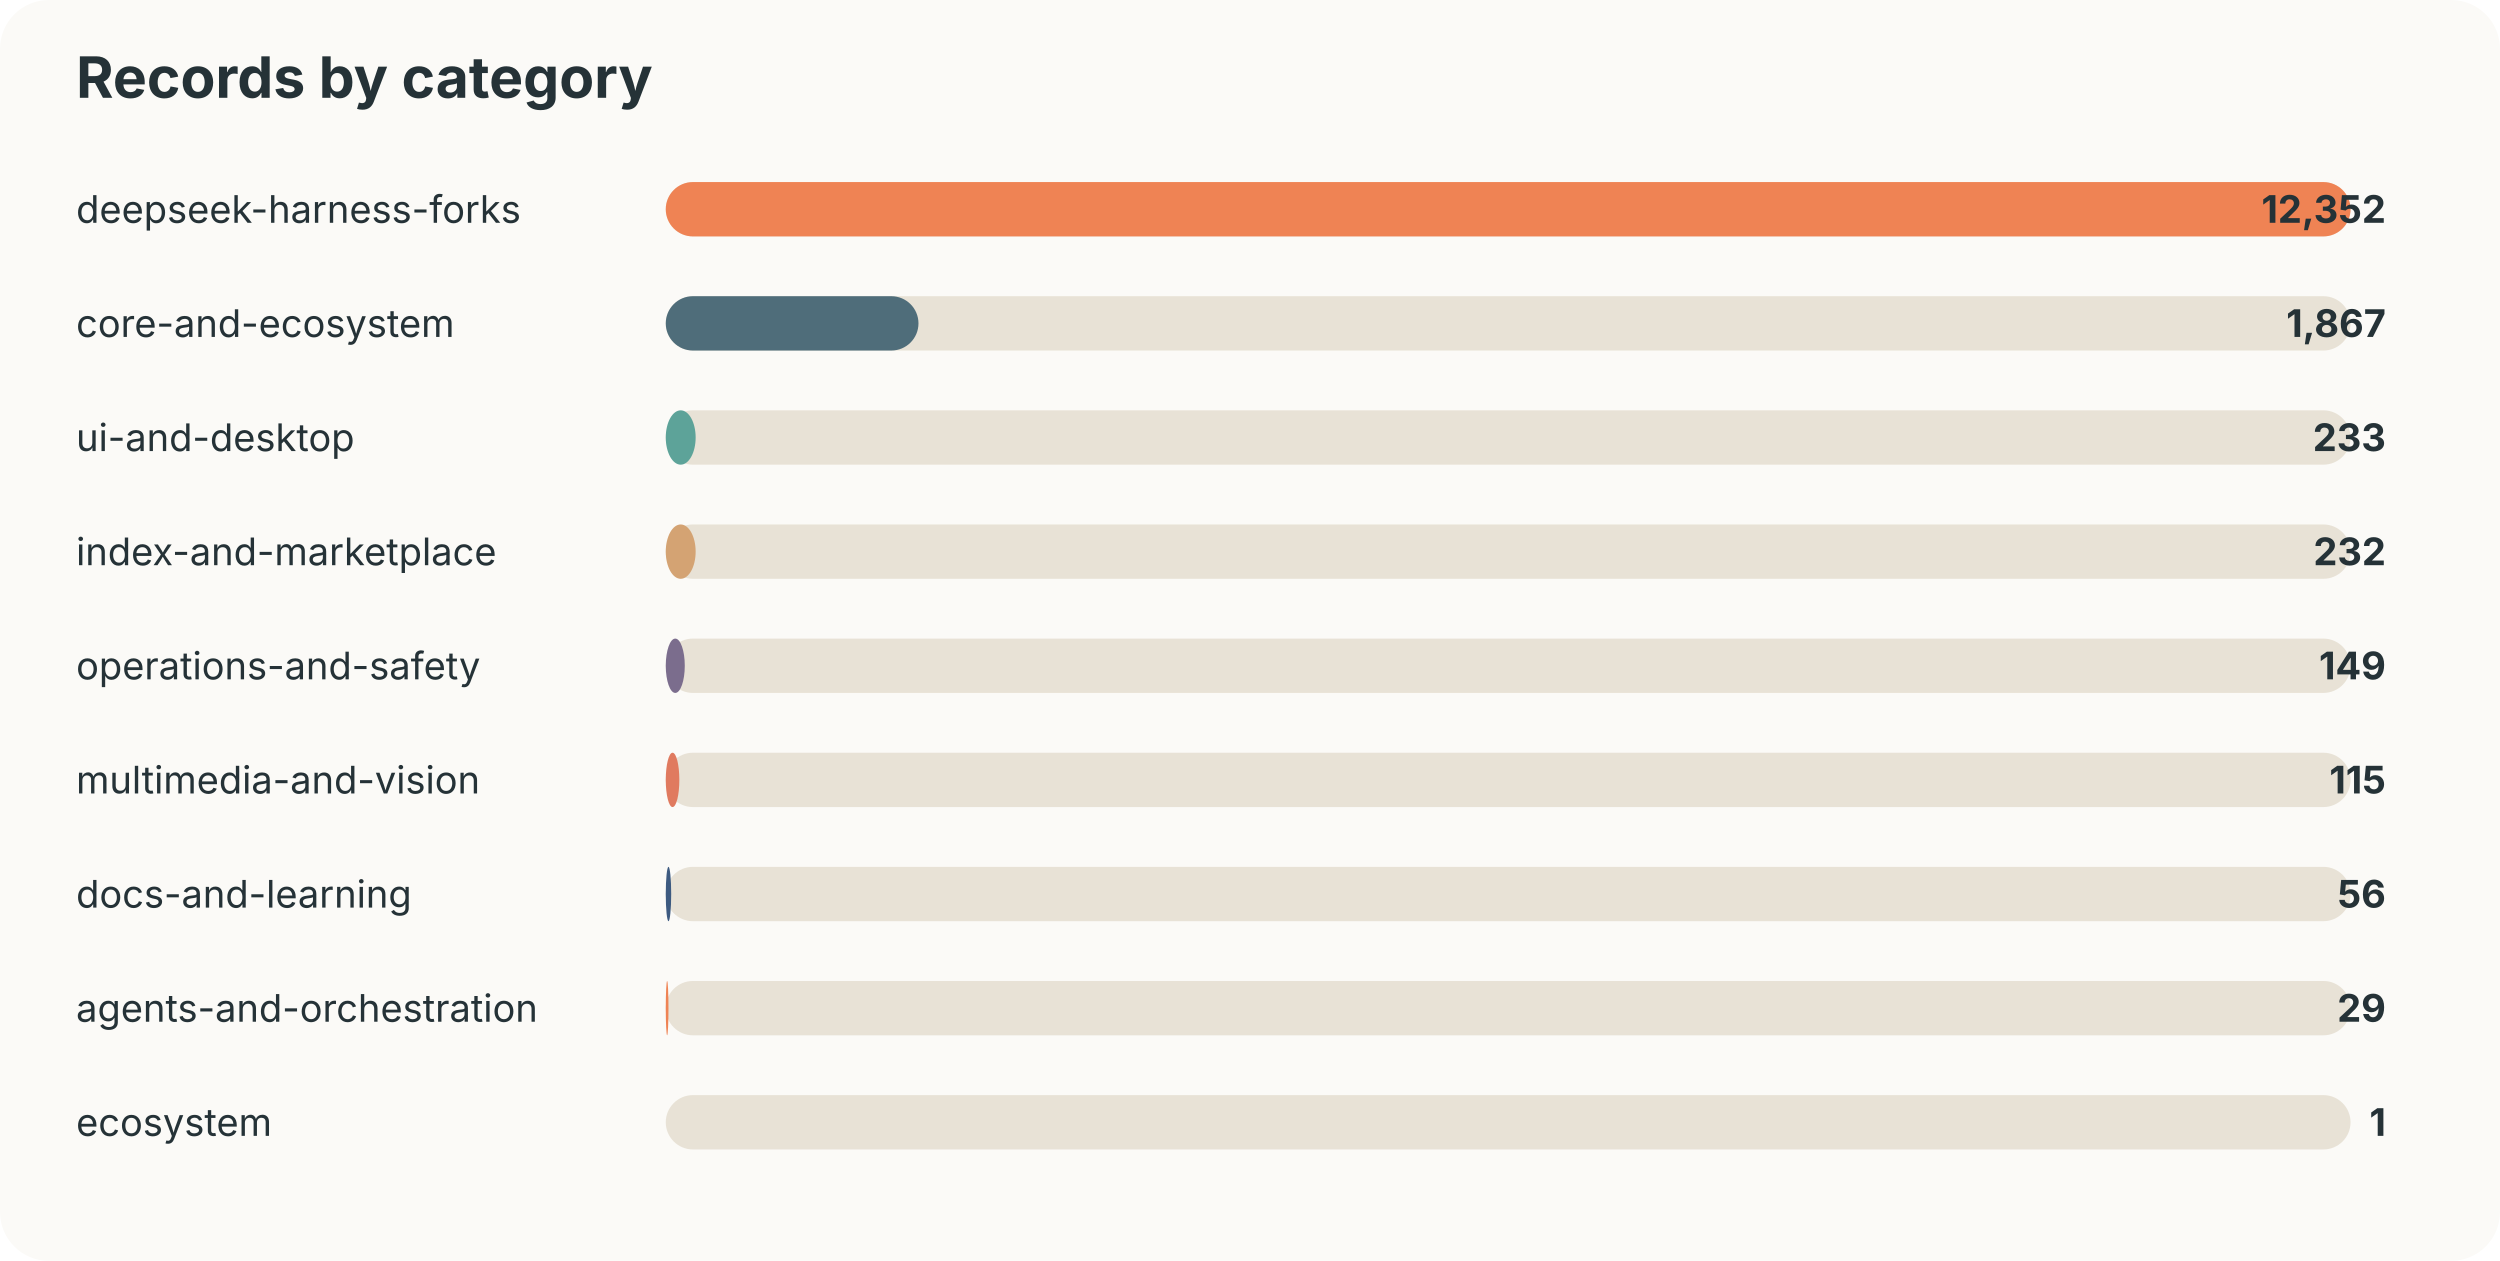
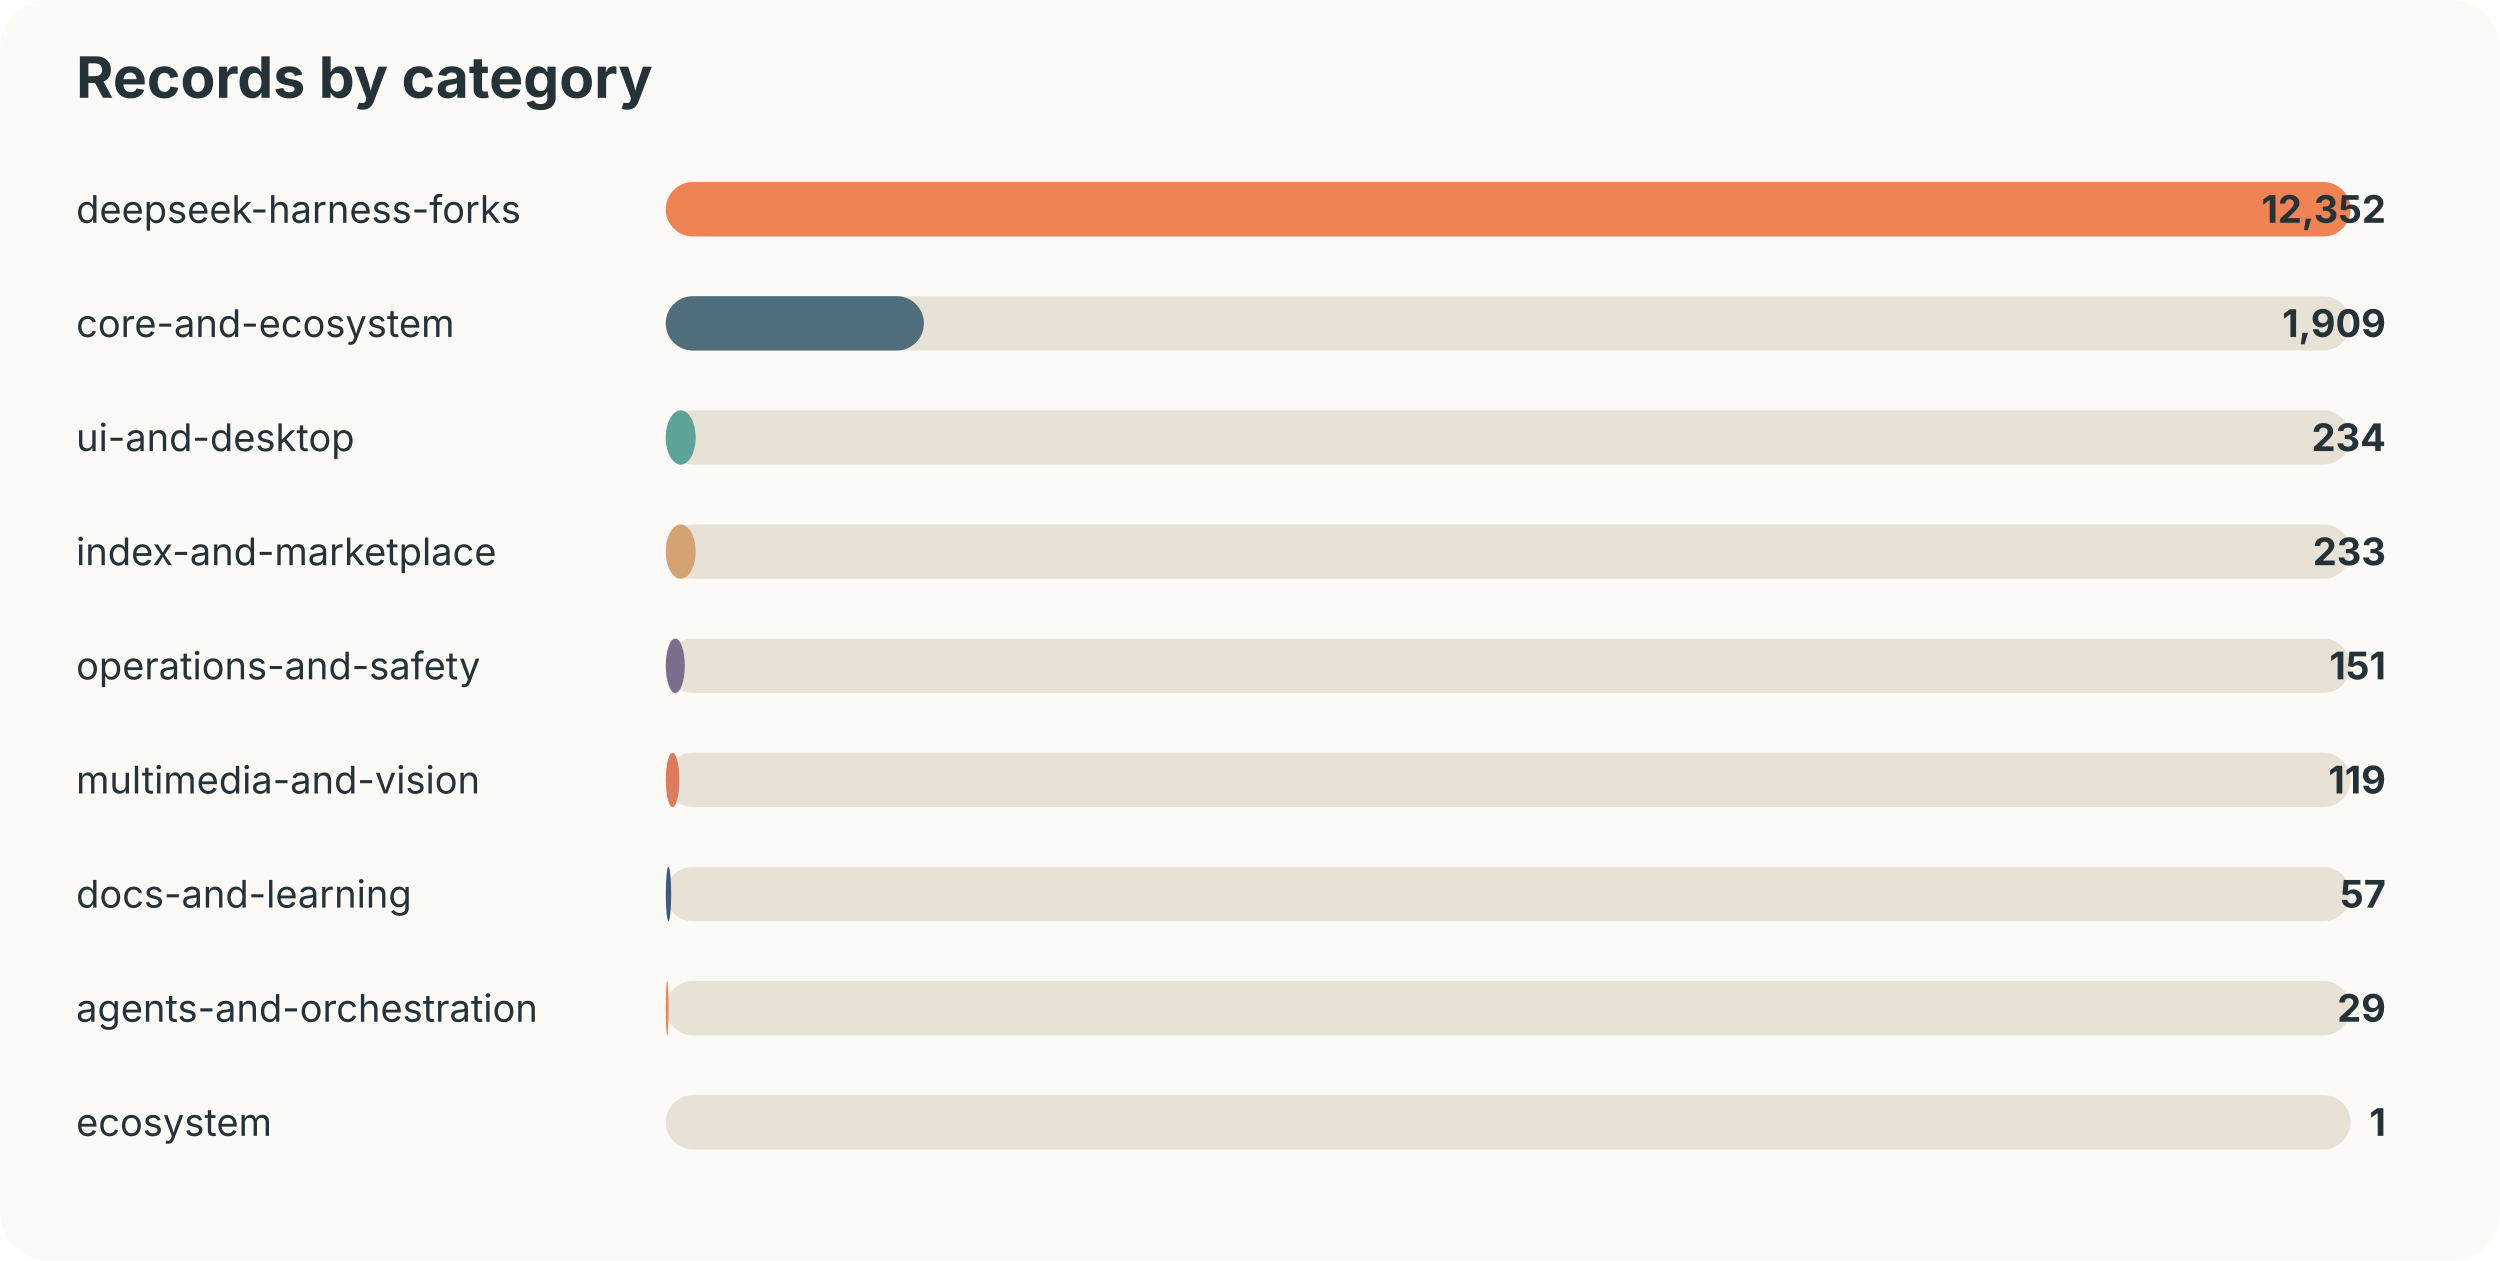
<svg xmlns="http://www.w3.org/2000/svg" width="920" height="464" viewBox="0 0 920 464">
  <style>text{font-family:-apple-system,BlinkMacSystemFont,"Segoe UI",sans-serif;fill:#253237} .muted{fill:#6b7a80;font-size:13px}</style>
  <rect width="100%" height="100%" rx="18" fill="#fbfaf7" />
  <text x="28" y="36" font-size="21" font-weight="700">Records by category</text>
  <text x="28" y="82" font-size="14">deepseek-harness-forks</text>
  <rect x="245" y="67" width="620" height="20" rx="10" fill="#e8e2d6" />
  <rect x="245" y="67" width="620" height="20" rx="10" fill="#ef8354" />
  <text x="878" y="82" text-anchor="end" font-size="14" font-weight="700">12,352</text>
  <text x="28" y="124" font-size="14">core-and-ecosystem</text>
  <rect x="245" y="109" width="620" height="20" rx="10" fill="#e8e2d6" />
-   <rect x="245" y="109" width="93" height="20" rx="10" fill="#4f6d7a" />
-   <text x="878" y="124" text-anchor="end" font-size="14" font-weight="700">1,867</text>
+   <rect x="245" y="109" width="95" height="20" rx="10" fill="#4f6d7a" />
+   <text x="878" y="124" text-anchor="end" font-size="14" font-weight="700">1,909</text>
  <text x="28" y="166" font-size="14">ui-and-desktop</text>
  <rect x="245" y="151" width="620" height="20" rx="10" fill="#e8e2d6" />
  <rect x="245" y="151" width="11" height="20" rx="10" fill="#5da399" />
-   <text x="878" y="166" text-anchor="end" font-size="14" font-weight="700">233</text>
+   <text x="878" y="166" text-anchor="end" font-size="14" font-weight="700">234</text>
  <text x="28" y="208" font-size="14">index-and-marketplace</text>
  <rect x="245" y="193" width="620" height="20" rx="10" fill="#e8e2d6" />
  <rect x="245" y="193" width="11" height="20" rx="10" fill="#d4a373" />
-   <text x="878" y="208" text-anchor="end" font-size="14" font-weight="700">232</text>
+   <text x="878" y="208" text-anchor="end" font-size="14" font-weight="700">233</text>
  <text x="28" y="250" font-size="14">operations-and-safety</text>
  <rect x="245" y="235" width="620" height="20" rx="10" fill="#e8e2d6" />
  <rect x="245" y="235" width="7" height="20" rx="10" fill="#7b6d8d" />
-   <text x="878" y="250" text-anchor="end" font-size="14" font-weight="700">149</text>
+   <text x="878" y="250" text-anchor="end" font-size="14" font-weight="700">151</text>
  <text x="28" y="292" font-size="14">multimedia-and-vision</text>
  <rect x="245" y="277" width="620" height="20" rx="10" fill="#e8e2d6" />
  <rect x="245" y="277" width="5" height="20" rx="10" fill="#e07a5f" />
-   <text x="878" y="292" text-anchor="end" font-size="14" font-weight="700">115</text>
+   <text x="878" y="292" text-anchor="end" font-size="14" font-weight="700">119</text>
  <text x="28" y="334" font-size="14">docs-and-learning</text>
  <rect x="245" y="319" width="620" height="20" rx="10" fill="#e8e2d6" />
  <rect x="245" y="319" width="2" height="20" rx="10" fill="#3d5a80" />
-   <text x="878" y="334" text-anchor="end" font-size="14" font-weight="700">56</text>
+   <text x="878" y="334" text-anchor="end" font-size="14" font-weight="700">57</text>
  <text x="28" y="376" font-size="14">agents-and-orchestration</text>
  <rect x="245" y="361" width="620" height="20" rx="10" fill="#e8e2d6" />
  <rect x="245" y="361" width="1" height="20" rx="10" fill="#ef8354" />
  <text x="878" y="376" text-anchor="end" font-size="14" font-weight="700">29</text>
  <text x="28" y="418" font-size="14">ecosystem</text>
  <rect x="245" y="403" width="620" height="20" rx="10" fill="#e8e2d6" />
  <rect x="245" y="403" width="0" height="20" rx="10" fill="#4f6d7a" />
  <text x="878" y="418" text-anchor="end" font-size="14" font-weight="700">1</text>
</svg>
